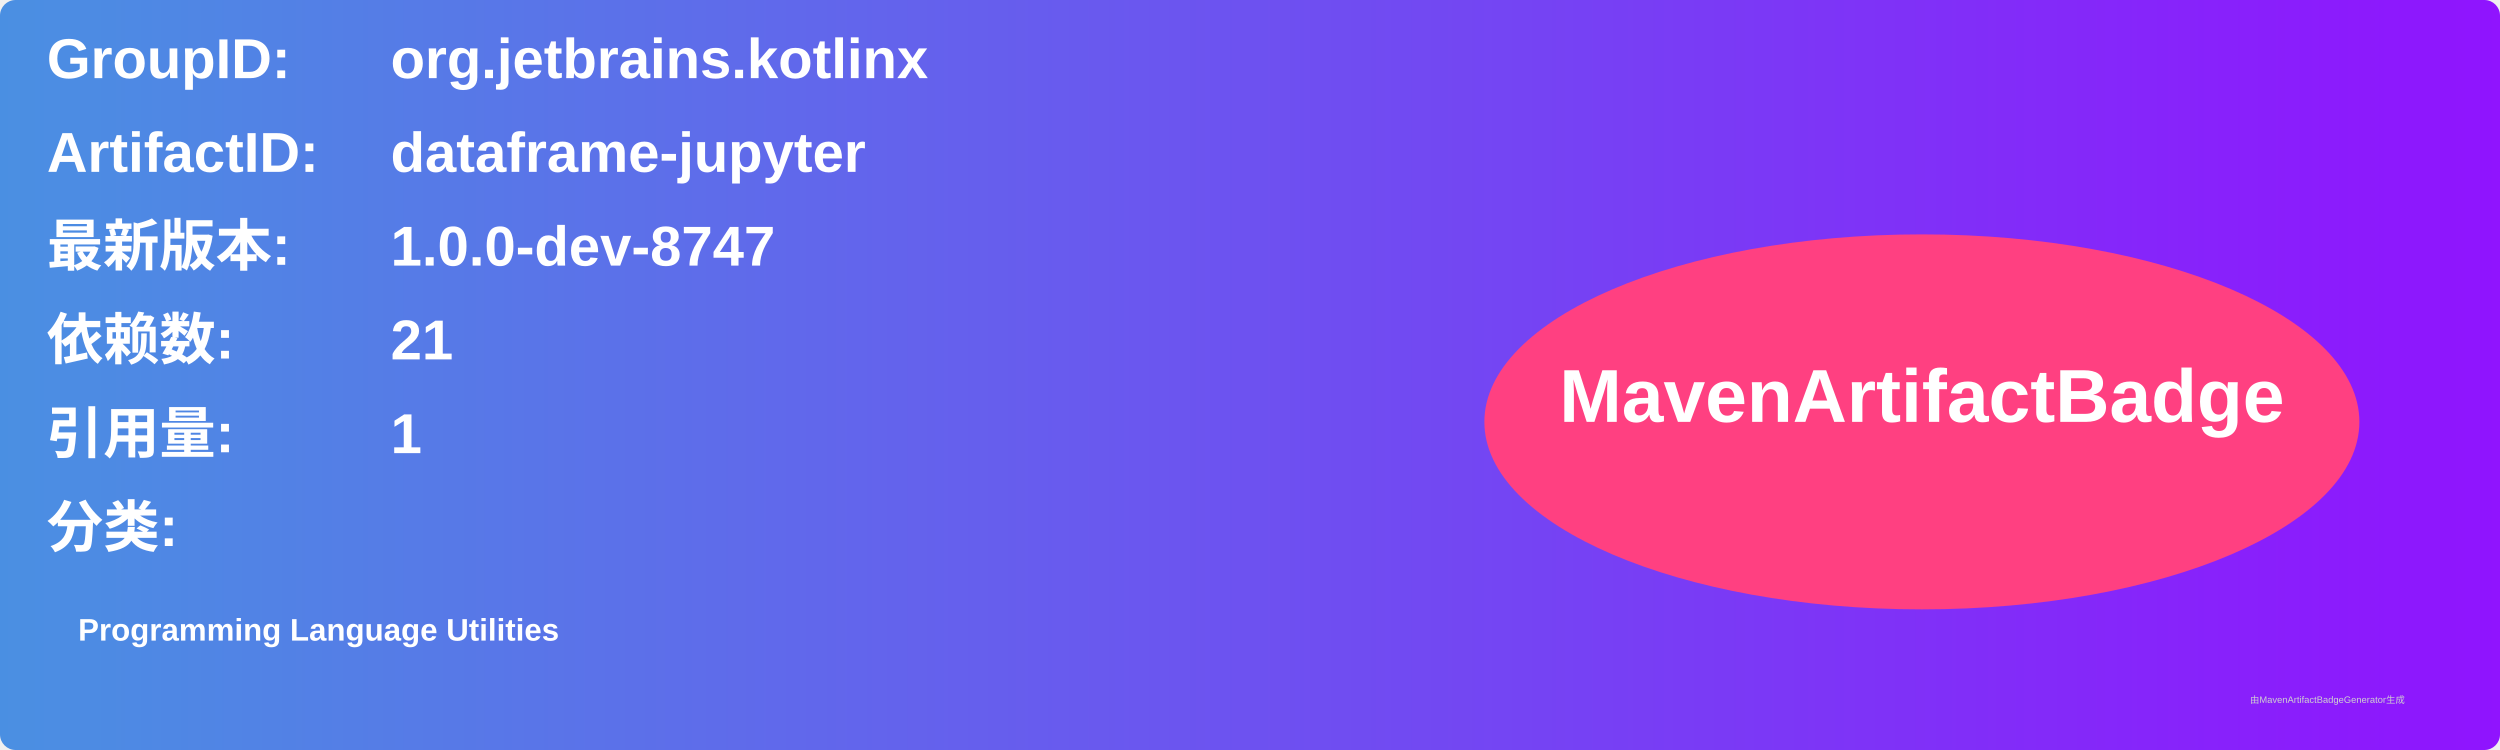
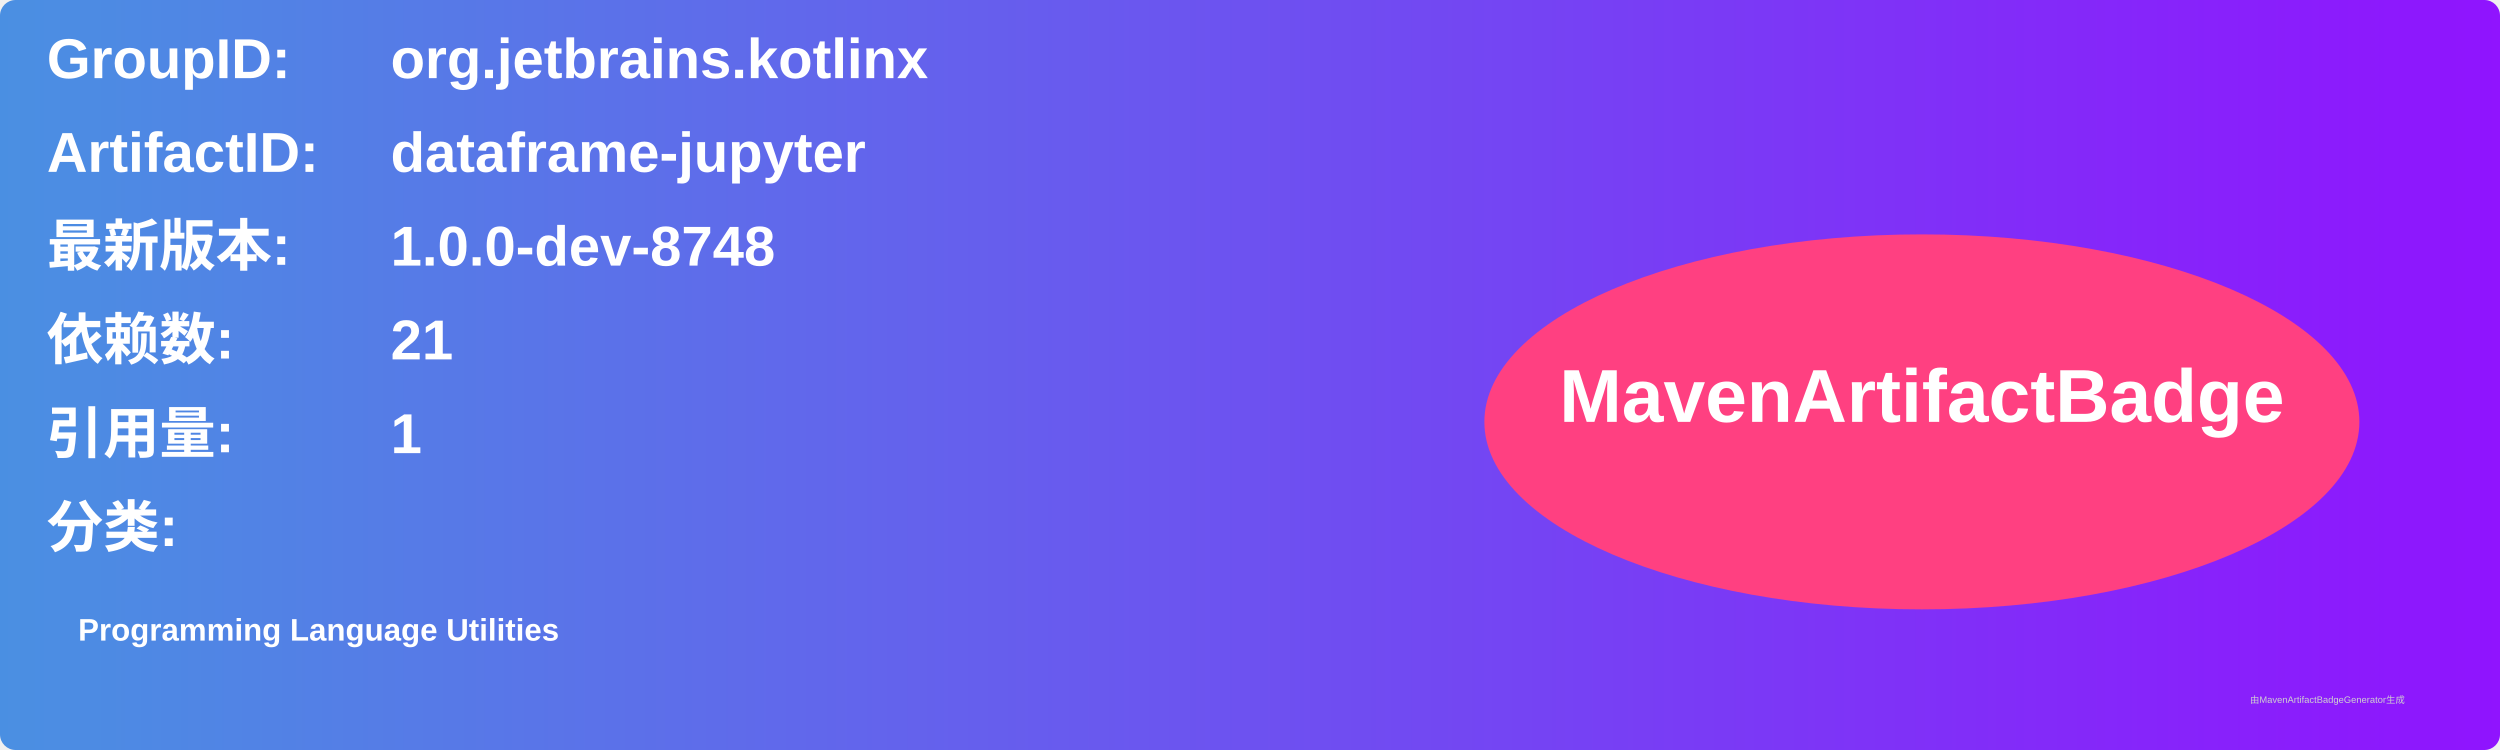
<svg xmlns="http://www.w3.org/2000/svg" width="800" height="240" viewBox="0 0 800 240">
  <linearGradient id="grad" x1="0%" y1="0%" x2="100%" y2="0%">
    <stop offset="0%" stop-color="#4a90e2" />
    <stop offset="100%" stop-color="#9013fe" />
  </linearGradient>
  <rect width="100%" height="100%" rx="5" ry="5" fill="url(#grad)" />
  <g transform="translate(15, 15)">
    <text x="0" y="10" font-family="Arial" font-size="18" fill="white" font-weight="bold" width="260">GroupID:</text>
    <text x="110" y="10" font-family="Arial" font-size="18" fill="white" font-weight="bold" width="460">org.jetbrains.kotlinx</text>
    <text x="0" y="40" font-family="Arial" font-size="18" fill="white" font-weight="bold" width="260">ArtifactID:</text>
    <text x="110" y="40" font-family="Arial" font-size="18" fill="white" font-weight="bold" width="460">dataframe-jupyter</text>
    <text x="0" y="70" font-family="Arial" font-size="18" fill="white" font-weight="bold">最新版本:</text>
    <text x="110" y="70" font-family="Arial" font-size="18" fill="white" font-weight="bold">
-       <tspan font-weight="bold">1.0.0-dev-8747</tspan>
+       <tspan font-weight="bold">1.0.0-dev-8748</tspan>
    </text>
    <text x="0" y="100" font-family="Arial" font-size="18" fill="white" font-weight="bold">依赖数: </text>
    <text x="110" y="100" font-family="Arial" font-size="18" fill="white">
      <tspan font-weight="bold">21</tspan>
    </text>
    <text x="0" y="130" font-family="Arial" font-size="18" fill="white" font-weight="bold">引用量: </text>
    <text x="110" y="130" font-family="Arial" font-size="18" fill="white">
      <tspan font-weight="bold">1</tspan>
    </text>
    <text x="0" y="160" font-family="Arial" font-size="18" fill="white" font-weight="bold">分类:</text>
    <text x="10" y="190" font-family="Arial" font-size="10" fill="white">
      <tspan font-weight="bold">Programming Language Utilities</tspan>
    </text>
    <ellipse cx="600" cy="120" rx="140" ry="60" fill="#ff4081" />
    <text x="600" y="120" text-anchor="middle" font-family="Arial" font-size="24" fill="white" font-weight="bold">MavenArtifactBadge</text>
  </g>
  <text x="720" y="225" font-family="Arial" font-size="3" fill="#d0d0d0">由MavenArtifactBadgeGenerator生成</text>
</svg>
